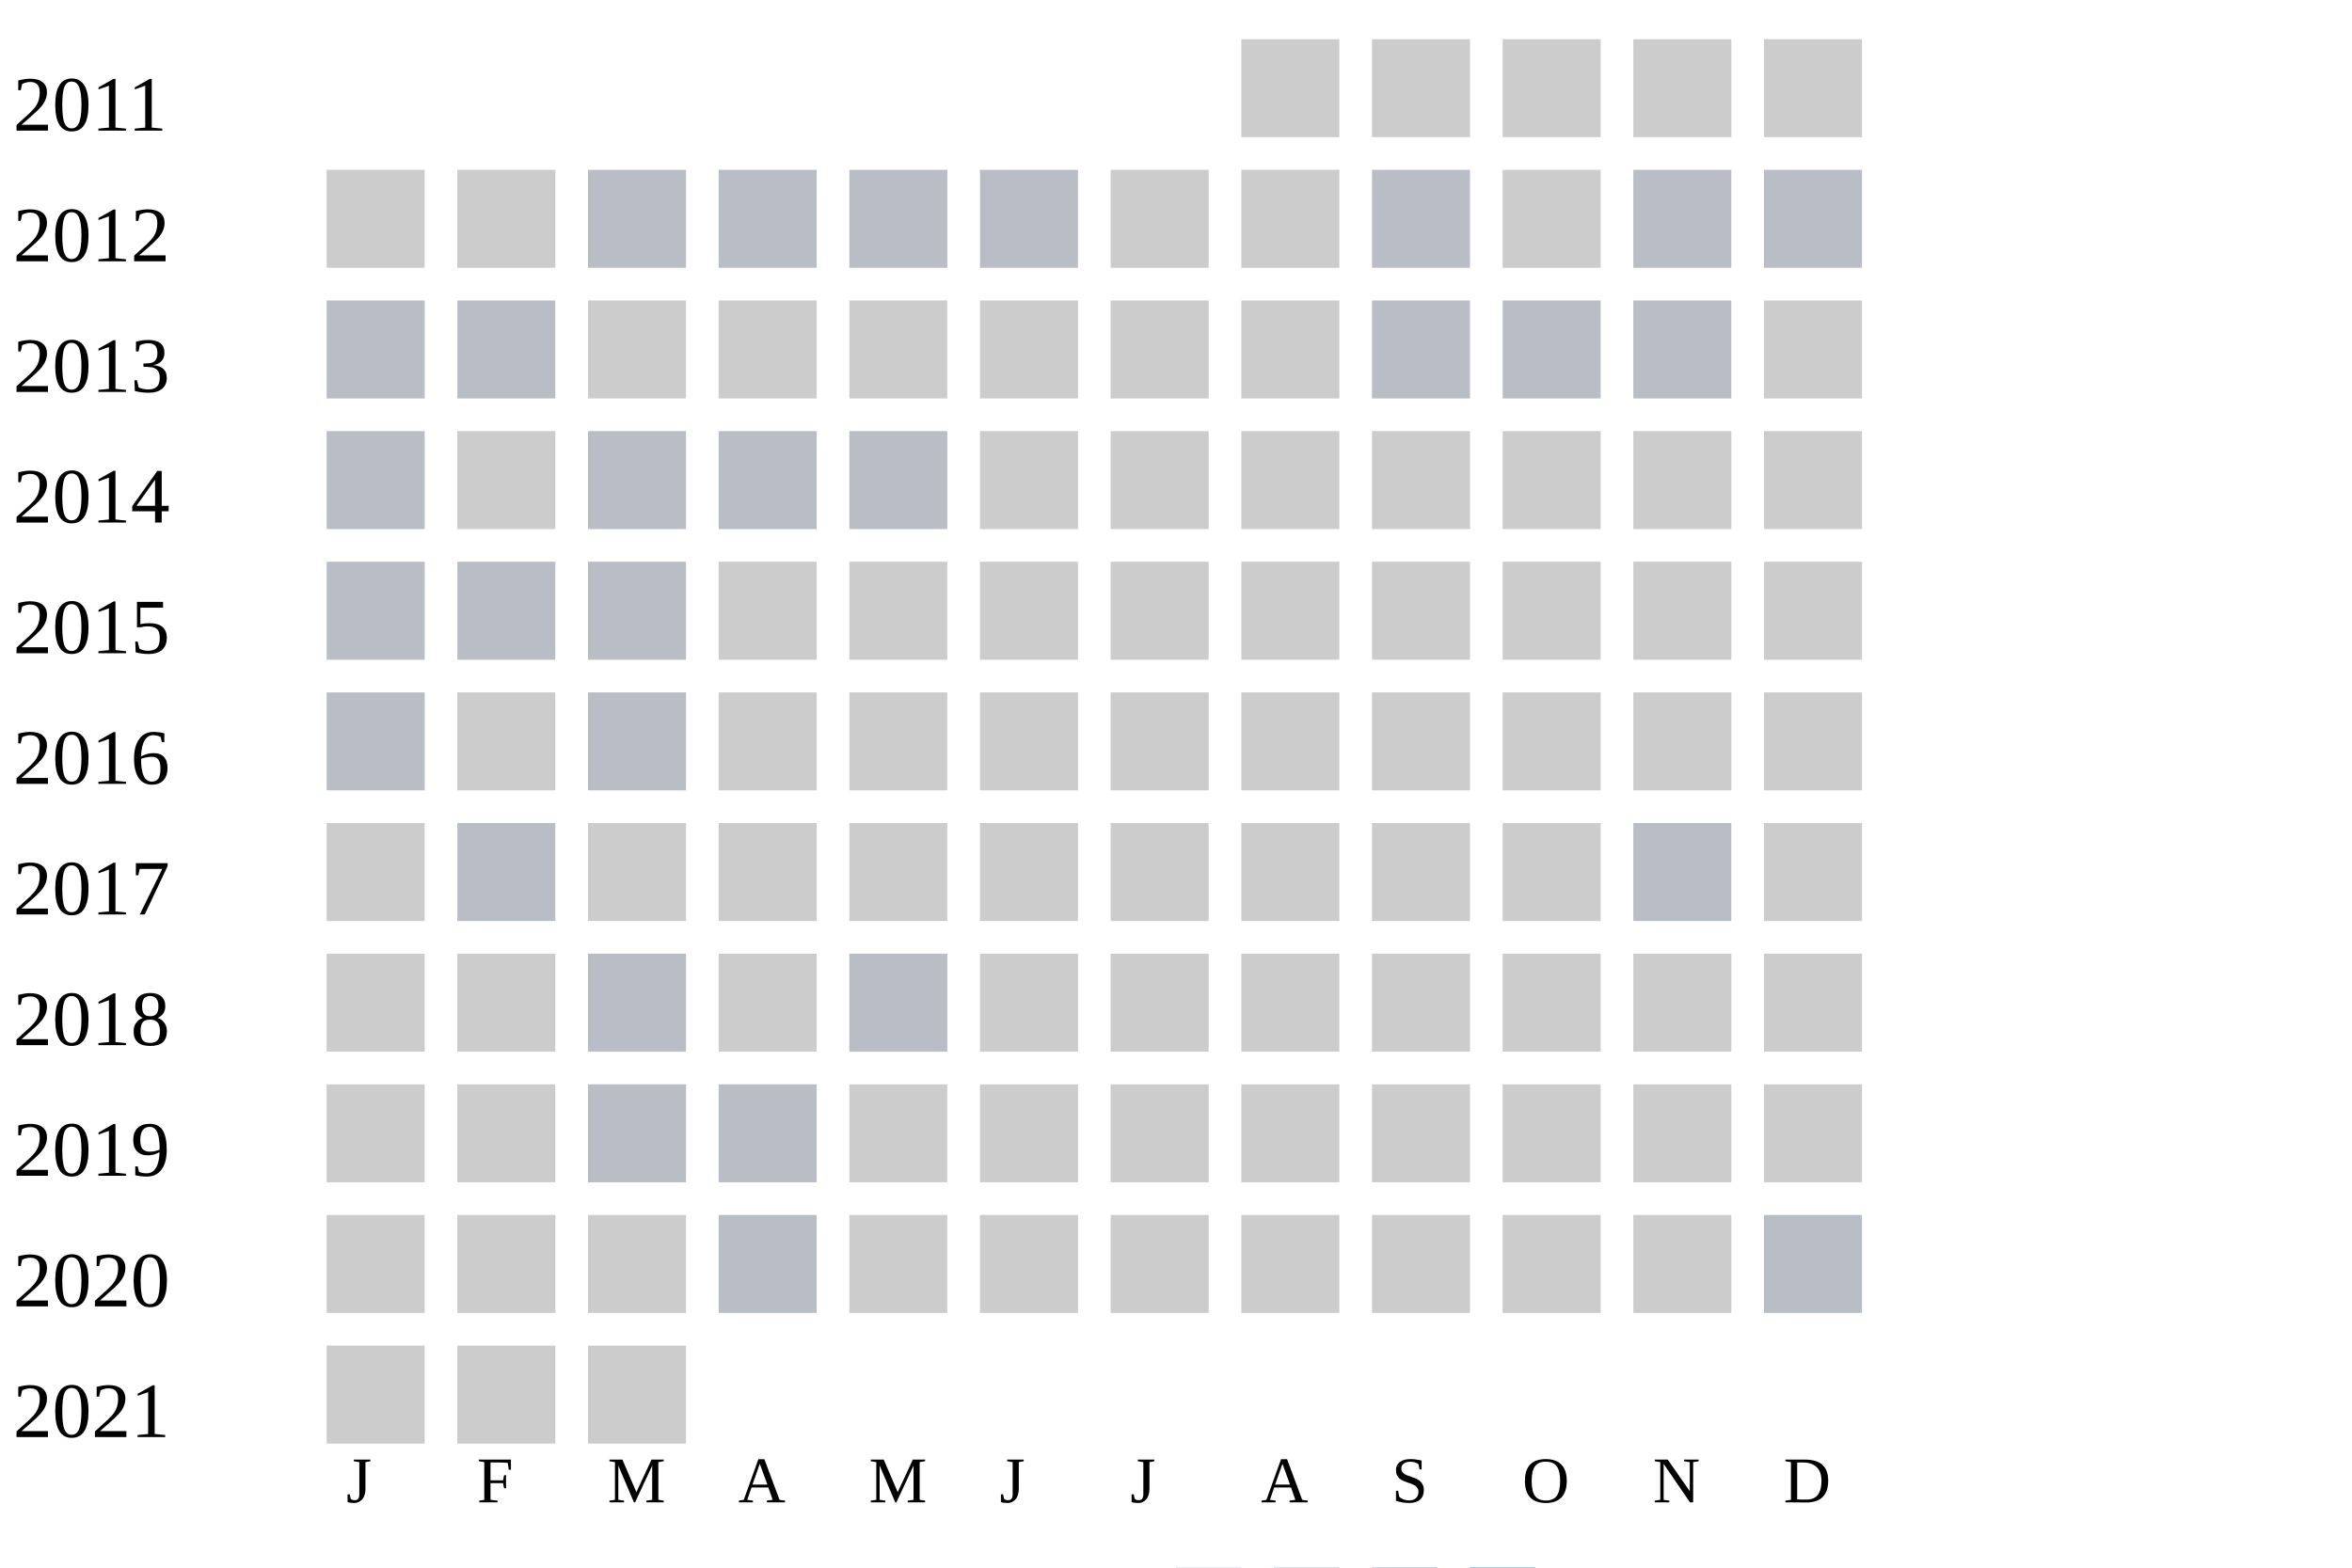
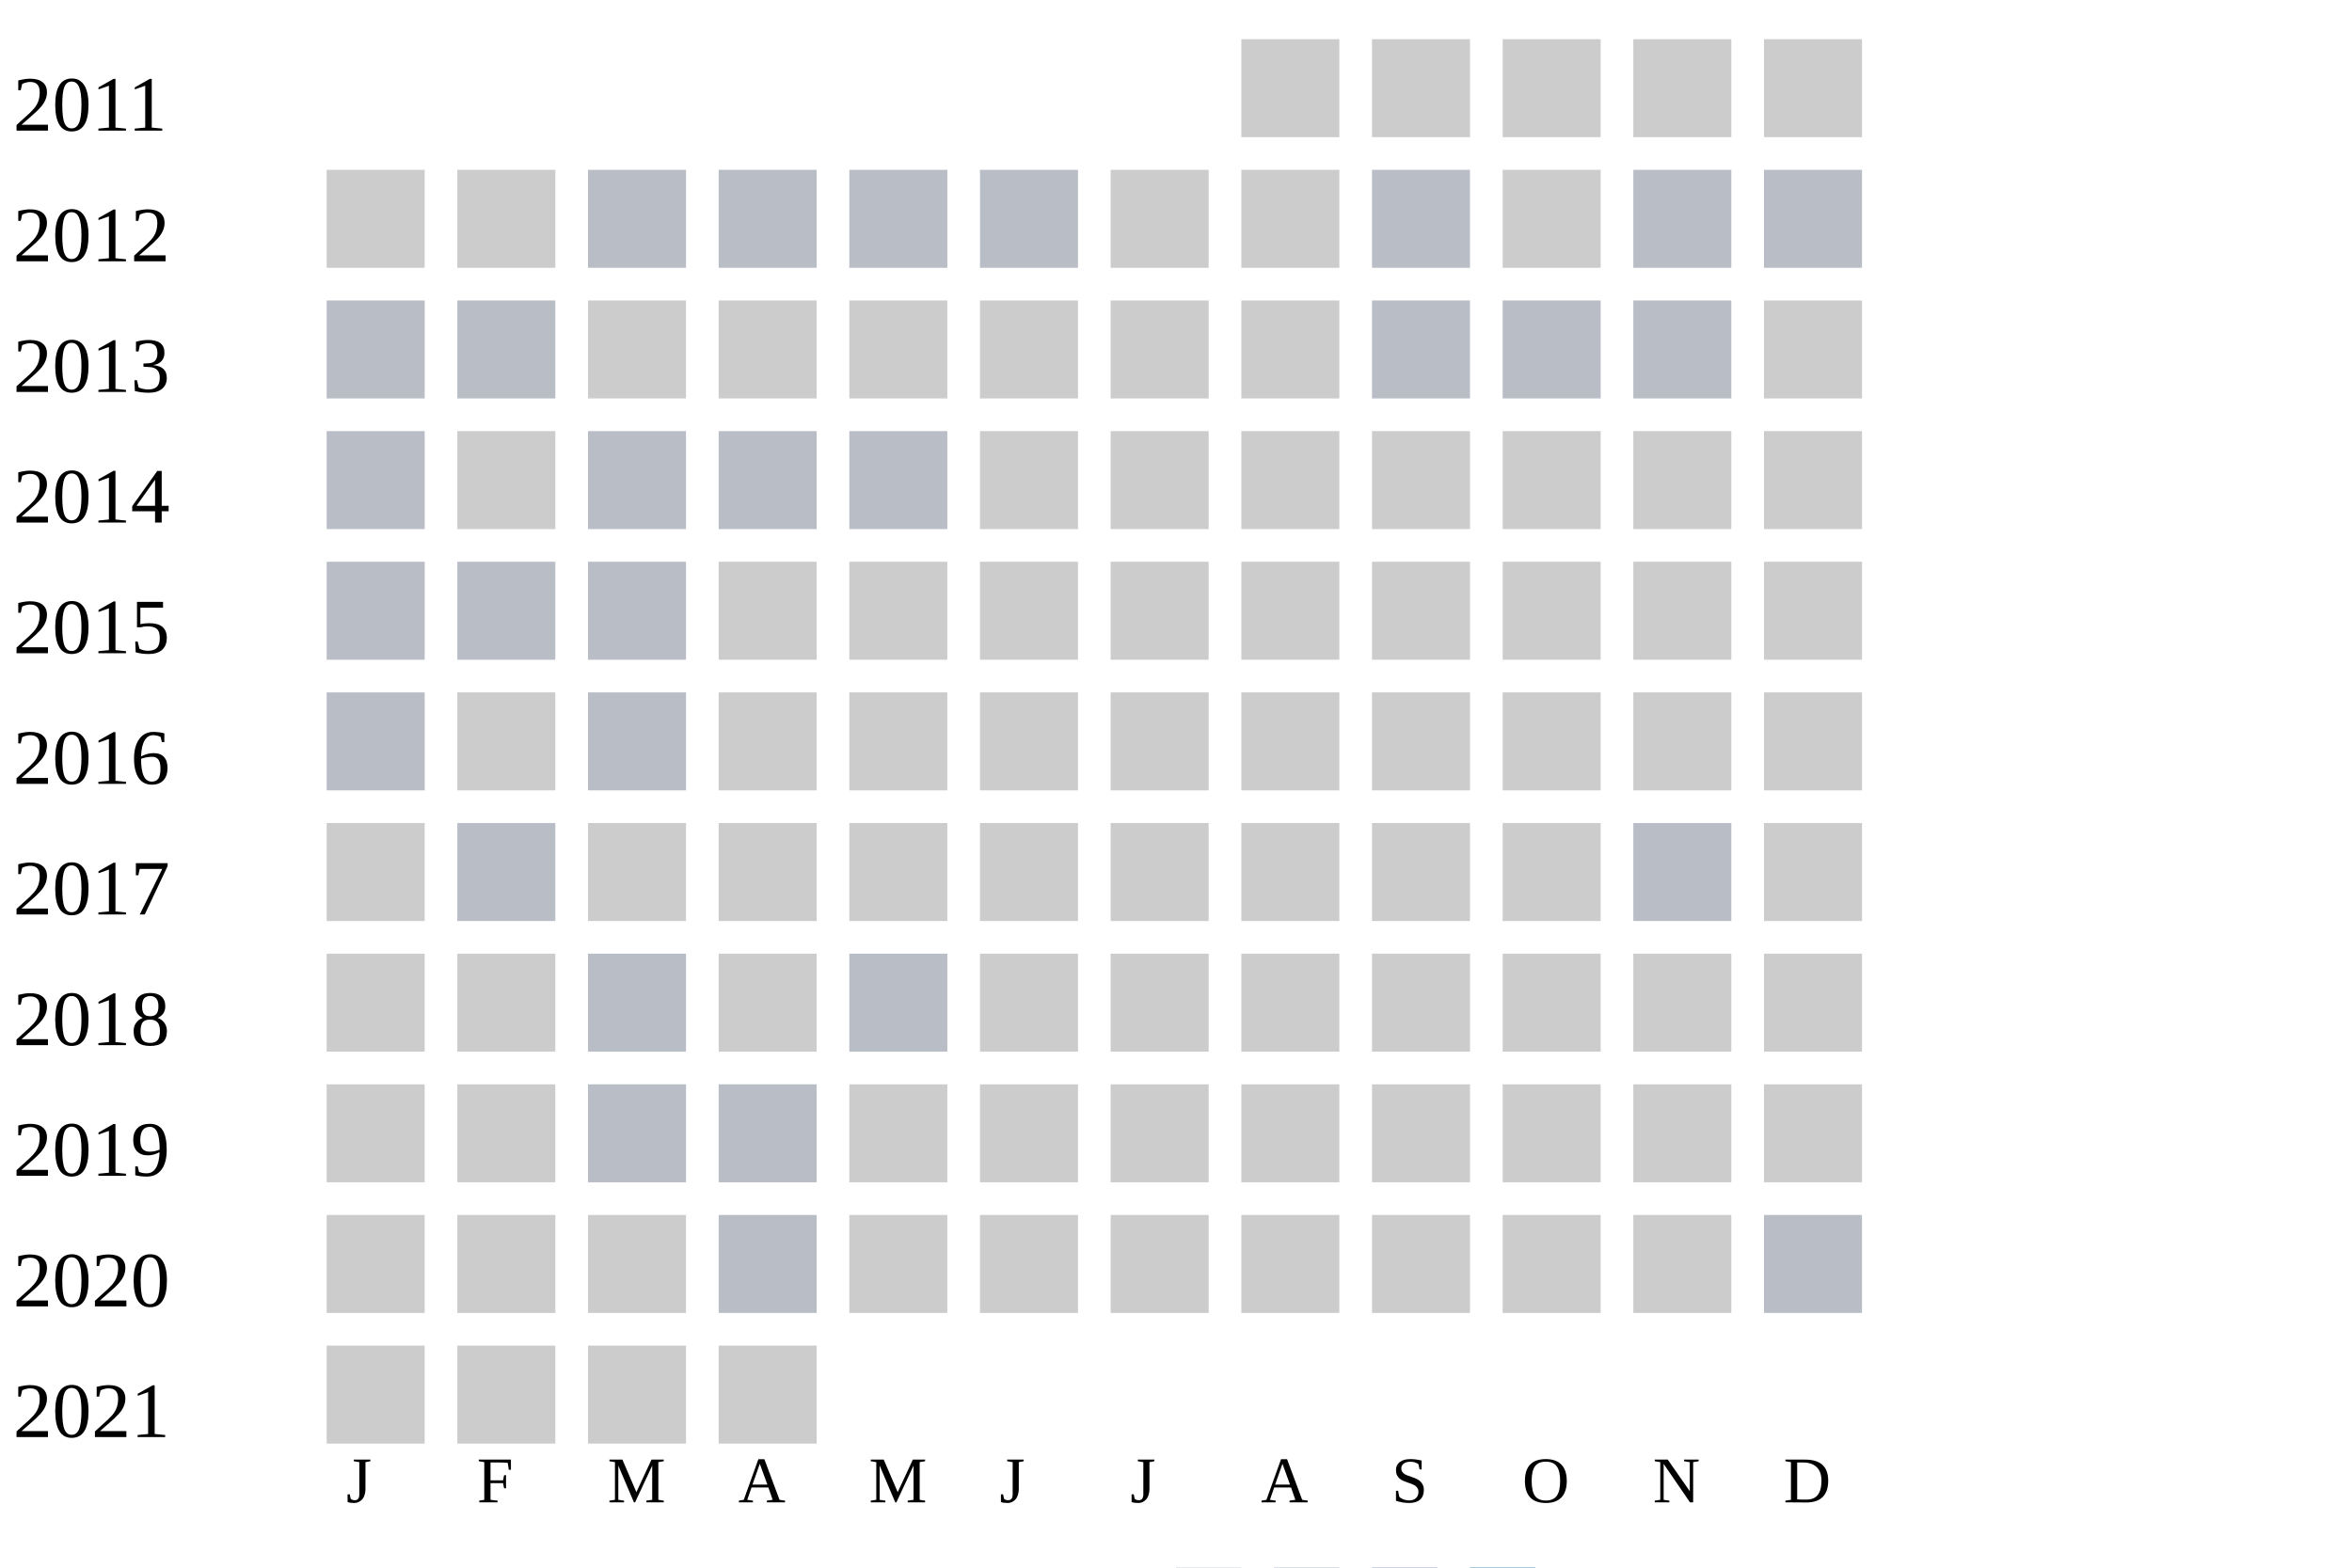
<svg xmlns="http://www.w3.org/2000/svg" width="360" height="240">
  <g transform="translate(0 0)">
    <text x="2" y="20">2011</text>
    <rect x="190" y="6" width="15" height="15" fill="#cccccc" />
    <rect x="210" y="6" width="15" height="15" fill="#cccccc" />
    <rect x="230" y="6" width="15" height="15" fill="#cccccc" />
    <rect x="250" y="6" width="15" height="15" fill="#cccccc" />
    <rect x="270" y="6" width="15" height="15" fill="#cccccc" />
  </g>
  <g transform="translate(0 20)">
    <text x="2" y="20">2012</text>
    <rect x="50" y="6" width="15" height="15" fill="#cccccc" />
    <rect x="70" y="6" width="15" height="15" fill="#cccccc" />
    <rect x="90" y="6" width="15" height="15" fill="#b9bdc6" />
    <rect x="110" y="6" width="15" height="15" fill="#b9bdc6" />
    <rect x="130" y="6" width="15" height="15" fill="#b9bdc6" />
    <rect x="150" y="6" width="15" height="15" fill="#b9bdc6" />
    <rect x="170" y="6" width="15" height="15" fill="#cccccc" />
    <rect x="190" y="6" width="15" height="15" fill="#cccccc" />
    <rect x="210" y="6" width="15" height="15" fill="#b9bdc6" />
    <rect x="230" y="6" width="15" height="15" fill="#cccccc" />
    <rect x="250" y="6" width="15" height="15" fill="#b9bdc6" />
    <rect x="270" y="6" width="15" height="15" fill="#b9bdc6" />
  </g>
  <g transform="translate(0 40)">
    <text x="2" y="20">2013</text>
    <rect x="50" y="6" width="15" height="15" fill="#b9bdc6" />
    <rect x="70" y="6" width="15" height="15" fill="#b9bdc6" />
    <rect x="90" y="6" width="15" height="15" fill="#cccccc" />
    <rect x="110" y="6" width="15" height="15" fill="#cccccc" />
    <rect x="130" y="6" width="15" height="15" fill="#cccccc" />
    <rect x="150" y="6" width="15" height="15" fill="#cccccc" />
    <rect x="170" y="6" width="15" height="15" fill="#cccccc" />
    <rect x="190" y="6" width="15" height="15" fill="#cccccc" />
    <rect x="210" y="6" width="15" height="15" fill="#b9bdc6" />
    <rect x="230" y="6" width="15" height="15" fill="#b9bdc6" />
    <rect x="250" y="6" width="15" height="15" fill="#b9bdc6" />
    <rect x="270" y="6" width="15" height="15" fill="#cccccc" />
  </g>
  <g transform="translate(0 60)">
    <text x="2" y="20">2014</text>
    <rect x="50" y="6" width="15" height="15" fill="#b9bdc6" />
    <rect x="70" y="6" width="15" height="15" fill="#cccccc" />
    <rect x="90" y="6" width="15" height="15" fill="#b9bdc6" />
    <rect x="110" y="6" width="15" height="15" fill="#b9bdc6" />
    <rect x="130" y="6" width="15" height="15" fill="#b9bdc6" />
    <rect x="150" y="6" width="15" height="15" fill="#cccccc" />
    <rect x="170" y="6" width="15" height="15" fill="#cccccc" />
    <rect x="190" y="6" width="15" height="15" fill="#cccccc" />
    <rect x="210" y="6" width="15" height="15" fill="#cccccc" />
    <rect x="230" y="6" width="15" height="15" fill="#cccccc" />
    <rect x="250" y="6" width="15" height="15" fill="#cccccc" />
    <rect x="270" y="6" width="15" height="15" fill="#cccccc" />
  </g>
  <g transform="translate(0 80)">
    <text x="2" y="20">2015</text>
    <rect x="50" y="6" width="15" height="15" fill="#b9bdc6" />
    <rect x="70" y="6" width="15" height="15" fill="#b9bdc6" />
    <rect x="90" y="6" width="15" height="15" fill="#b9bdc6" />
    <rect x="110" y="6" width="15" height="15" fill="#cccccc" />
    <rect x="130" y="6" width="15" height="15" fill="#cccccc" />
    <rect x="150" y="6" width="15" height="15" fill="#cccccc" />
    <rect x="170" y="6" width="15" height="15" fill="#cccccc" />
    <rect x="190" y="6" width="15" height="15" fill="#cccccc" />
    <rect x="210" y="6" width="15" height="15" fill="#cccccc" />
    <rect x="230" y="6" width="15" height="15" fill="#cccccc" />
    <rect x="250" y="6" width="15" height="15" fill="#cccccc" />
    <rect x="270" y="6" width="15" height="15" fill="#cccccc" />
  </g>
  <g transform="translate(0 100)">
    <text x="2" y="20">2016</text>
    <rect x="50" y="6" width="15" height="15" fill="#b9bdc6" />
    <rect x="70" y="6" width="15" height="15" fill="#cccccc" />
    <rect x="90" y="6" width="15" height="15" fill="#b9bdc6" />
    <rect x="110" y="6" width="15" height="15" fill="#cccccc" />
    <rect x="130" y="6" width="15" height="15" fill="#cccccc" />
    <rect x="150" y="6" width="15" height="15" fill="#cccccc" />
    <rect x="170" y="6" width="15" height="15" fill="#cccccc" />
    <rect x="190" y="6" width="15" height="15" fill="#cccccc" />
    <rect x="210" y="6" width="15" height="15" fill="#cccccc" />
    <rect x="230" y="6" width="15" height="15" fill="#cccccc" />
    <rect x="250" y="6" width="15" height="15" fill="#cccccc" />
    <rect x="270" y="6" width="15" height="15" fill="#cccccc" />
  </g>
  <g transform="translate(0 120)">
    <text x="2" y="20">2017</text>
    <rect x="50" y="6" width="15" height="15" fill="#cccccc" />
    <rect x="70" y="6" width="15" height="15" fill="#b9bdc6" />
    <rect x="90" y="6" width="15" height="15" fill="#cccccc" />
    <rect x="110" y="6" width="15" height="15" fill="#cccccc" />
    <rect x="130" y="6" width="15" height="15" fill="#cccccc" />
    <rect x="150" y="6" width="15" height="15" fill="#cccccc" />
    <rect x="170" y="6" width="15" height="15" fill="#cccccc" />
    <rect x="190" y="6" width="15" height="15" fill="#cccccc" />
    <rect x="210" y="6" width="15" height="15" fill="#cccccc" />
    <rect x="230" y="6" width="15" height="15" fill="#cccccc" />
    <rect x="250" y="6" width="15" height="15" fill="#b9bdc6" />
    <rect x="270" y="6" width="15" height="15" fill="#cccccc" />
  </g>
  <g transform="translate(0 140)">
    <text x="2" y="20">2018</text>
    <rect x="50" y="6" width="15" height="15" fill="#cccccc" />
    <rect x="70" y="6" width="15" height="15" fill="#cccccc" />
    <rect x="90" y="6" width="15" height="15" fill="#b9bdc6" />
    <rect x="110" y="6" width="15" height="15" fill="#cccccc" />
    <rect x="130" y="6" width="15" height="15" fill="#b9bdc6" />
    <rect x="150" y="6" width="15" height="15" fill="#cccccc" />
    <rect x="170" y="6" width="15" height="15" fill="#cccccc" />
    <rect x="190" y="6" width="15" height="15" fill="#cccccc" />
    <rect x="210" y="6" width="15" height="15" fill="#cccccc" />
    <rect x="230" y="6" width="15" height="15" fill="#cccccc" />
    <rect x="250" y="6" width="15" height="15" fill="#cccccc" />
    <rect x="270" y="6" width="15" height="15" fill="#cccccc" />
  </g>
  <g transform="translate(0 160)">
    <text x="2" y="20">2019</text>
    <rect x="50" y="6" width="15" height="15" fill="#cccccc" />
    <rect x="70" y="6" width="15" height="15" fill="#cccccc" />
    <rect x="90" y="6" width="15" height="15" fill="#b9bdc6" />
    <rect x="110" y="6" width="15" height="15" fill="#b9bdc6" />
    <rect x="130" y="6" width="15" height="15" fill="#cccccc" />
    <rect x="150" y="6" width="15" height="15" fill="#cccccc" />
    <rect x="170" y="6" width="15" height="15" fill="#cccccc" />
    <rect x="190" y="6" width="15" height="15" fill="#cccccc" />
    <rect x="210" y="6" width="15" height="15" fill="#cccccc" />
    <rect x="230" y="6" width="15" height="15" fill="#cccccc" />
    <rect x="250" y="6" width="15" height="15" fill="#cccccc" />
    <rect x="270" y="6" width="15" height="15" fill="#cccccc" />
  </g>
  <g transform="translate(0 180)">
    <text x="2" y="20">2020</text>
    <rect x="50" y="6" width="15" height="15" fill="#cccccc" />
    <rect x="70" y="6" width="15" height="15" fill="#cccccc" />
    <rect x="90" y="6" width="15" height="15" fill="#cccccc" />
    <rect x="110" y="6" width="15" height="15" fill="#b9bdc6" />
    <rect x="130" y="6" width="15" height="15" fill="#cccccc" />
    <rect x="150" y="6" width="15" height="15" fill="#cccccc" />
    <rect x="170" y="6" width="15" height="15" fill="#cccccc" />
    <rect x="190" y="6" width="15" height="15" fill="#cccccc" />
    <rect x="210" y="6" width="15" height="15" fill="#cccccc" />
    <rect x="230" y="6" width="15" height="15" fill="#cccccc" />
    <rect x="250" y="6" width="15" height="15" fill="#cccccc" />
    <rect x="270" y="6" width="15" height="15" fill="#b9bdc6" />
  </g>
  <g transform="translate(0 200)">
    <text x="2" y="20">2021</text>
    <rect x="50" y="6" width="15" height="15" fill="#cccccc" />
    <rect x="70" y="6" width="15" height="15" fill="#cccccc" />
    <rect x="90" y="6" width="15" height="15" fill="#cccccc" />
+     <rect x="110" y="6" width="15" height="15" fill="#cccccc" />
  </g>
  <text style="font-size: 10px; text-align: center" x="53" y="230">J</text>
  <text style="font-size: 10px; text-align: center" x="73" y="230">F</text>
  <text style="font-size: 10px; text-align: center" x="93" y="230">M</text>
  <text style="font-size: 10px; text-align: center" x="113" y="230">A</text>
  <text style="font-size: 10px; text-align: center" x="133" y="230">M</text>
  <text style="font-size: 10px; text-align: center" x="153" y="230">J</text>
  <text style="font-size: 10px; text-align: center" x="173" y="230">J</text>
  <text style="font-size: 10px; text-align: center" x="193" y="230">A</text>
  <text style="font-size: 10px; text-align: center" x="213" y="230">S</text>
  <text style="font-size: 10px; text-align: center" x="233" y="230">O</text>
  <text style="font-size: 10px; text-align: center" x="253" y="230">N</text>
  <text style="font-size: 10px; text-align: center" x="273" y="230">D</text>
  <text style="font-size: 10px;" x="155" y="249">Less</text>
  <rect fill="#b9bdc6" width="10" height="10" x="180" y="240" />
  <rect fill="#919fba" width="10" height="10" x="195" y="240" />
  <rect fill="#6882ae" width="10" height="10" x="210" y="240" />
  <rect fill="#005a9c" width="10" height="10" x="225" y="240" />
  <text x="240" y="249" style="font-size: 10px;">More</text>
</svg>
